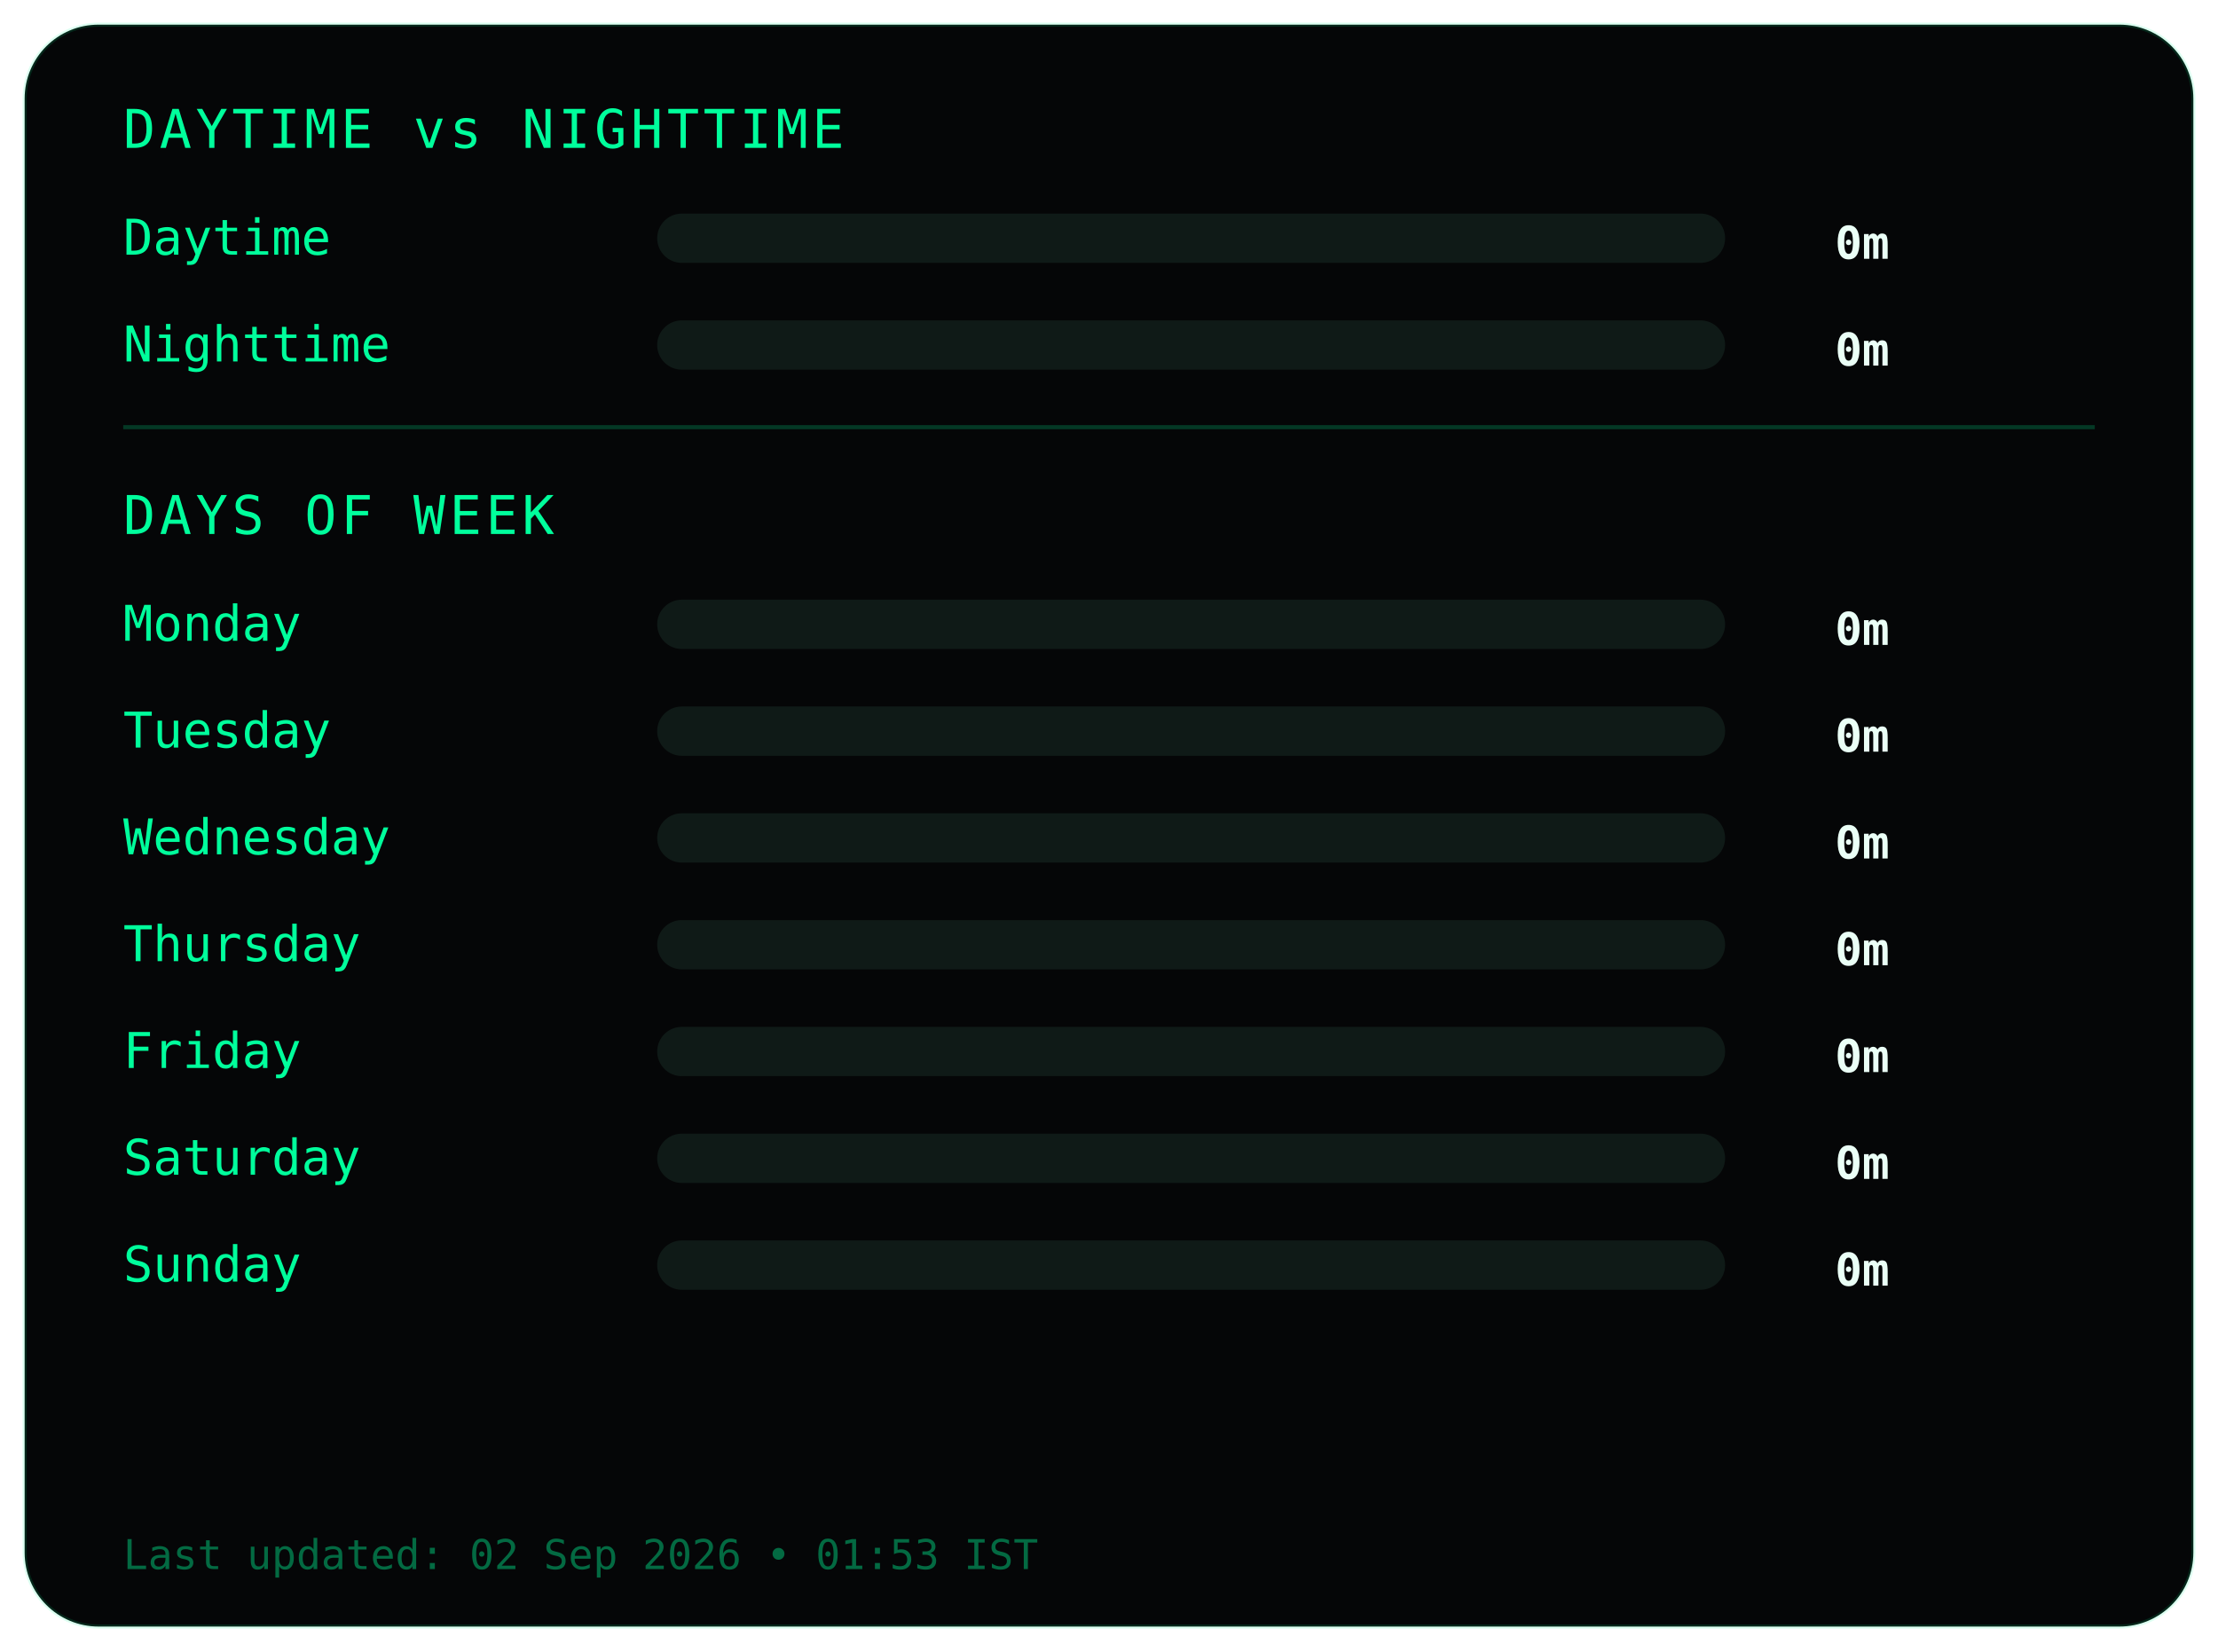
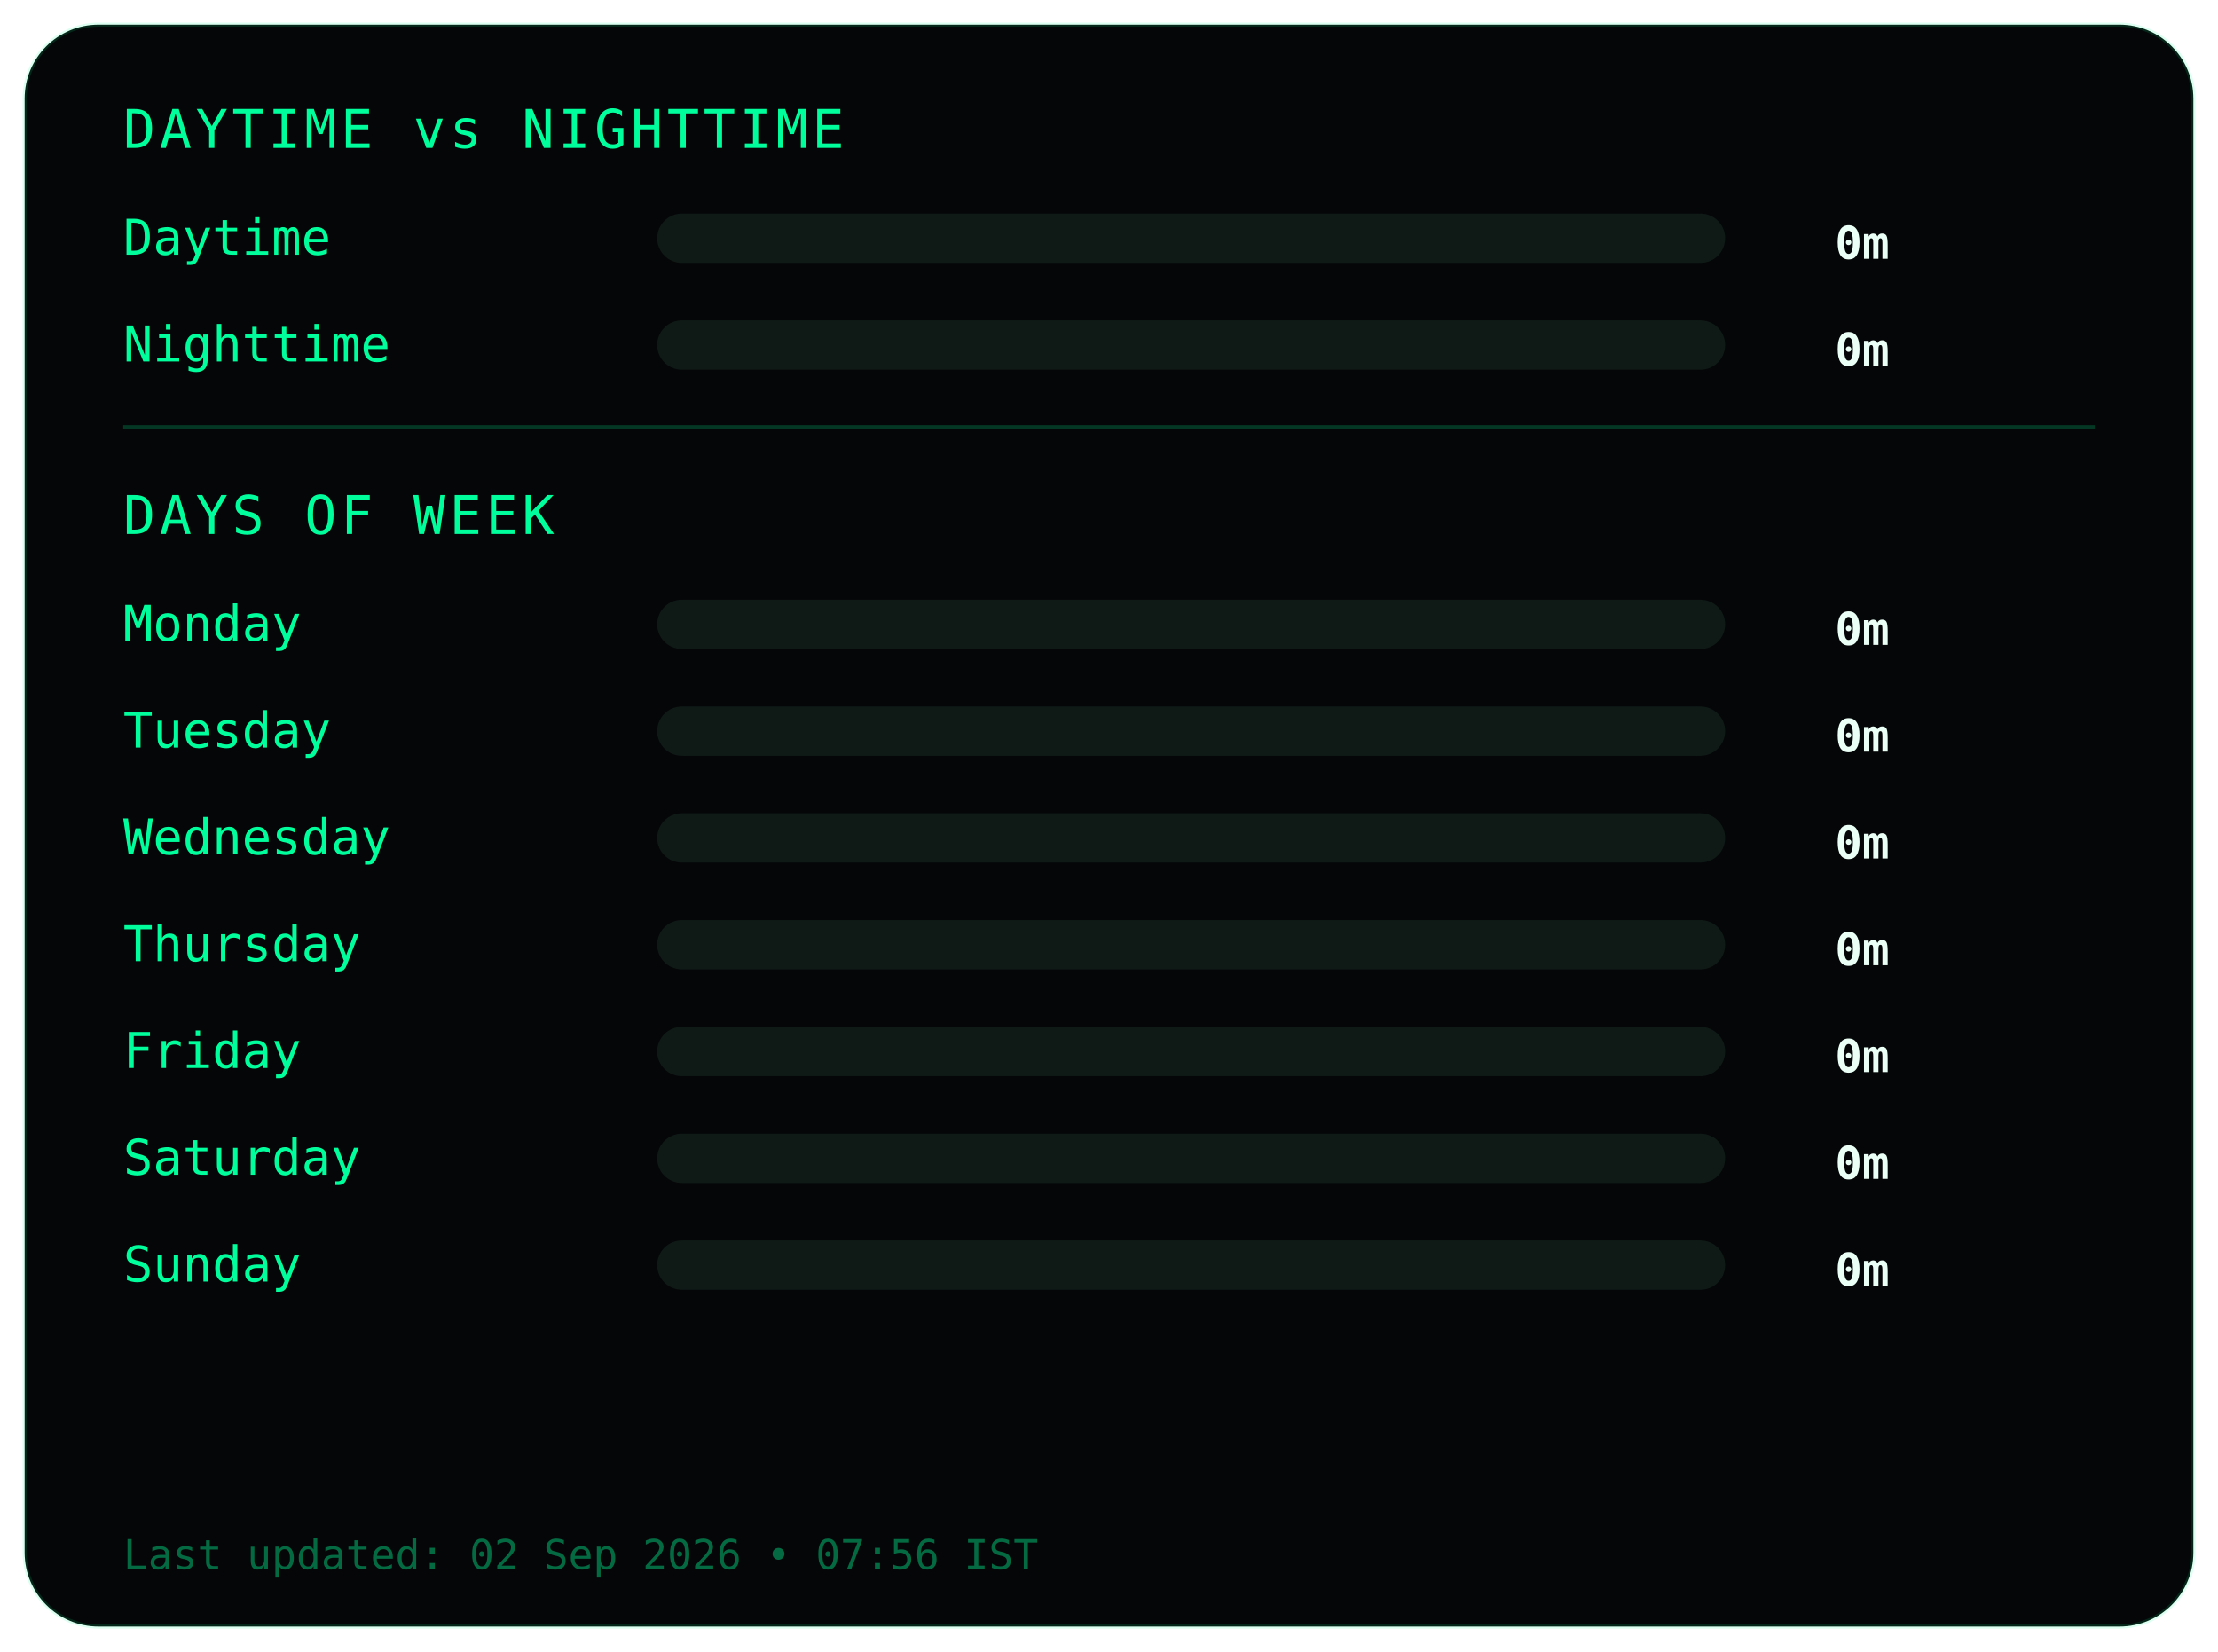
<svg xmlns="http://www.w3.org/2000/svg" width="540" height="402">
  <style>
.frame {
  fill:#050607;
  stroke:#00ff9c22;
  stroke-width:1;
}
.title {
  fill:#00ff9c;
  font-family:monospace;
  font-size:13px;
  letter-spacing:1px;
}
.label {
  fill:#00ff9c;
  font-family:monospace;
  font-size:12px;
}
.value {
  fill:#eafff6;
  font-family:monospace;
  font-size:11px;
  font-weight:bold;
  text-anchor:end;
}
.bar-bg { fill:#0f1a17; }
.bar { fill:#00ff9c; }
.divider { stroke:#00ff9c33; }
.footer {
  fill:#00ff9c66;
  font-family:monospace;
  font-size:10px;
}
</style>
  <rect class="frame" x="6" y="6" rx="18" width="528" height="390" />
  <text class="title" x="30" y="36">DAYTIME vs NIGHTTIME</text>
  <text class="label" x="30" y="62">Daytime</text>
  <rect class="bar-bg" x="160" y="52" width="260" height="12" rx="6" />
  <rect class="bar" x="160" y="52" width="0" height="12" rx="6" />
  <text class="value" x="460" y="63">0m</text>
  <text class="label" x="30" y="88">Nighttime</text>
  <rect class="bar-bg" x="160" y="78" width="260" height="12" rx="6" />
  <rect class="bar" x="160" y="78" width="0" height="12" rx="6" />
  <text class="value" x="460" y="89">0m</text>
  <line class="divider" x1="30" y1="104" x2="510" y2="104" />
  <text class="title" x="30" y="130">DAYS OF WEEK</text>
  <text class="label" x="30" y="156">Monday</text>
  <rect class="bar-bg" x="160" y="146" width="260" height="12" rx="6" />
  <rect class="bar" x="160" y="146" width="0" height="12" rx="6" />
  <text class="value" x="460" y="157">0m</text>
  <text class="label" x="30" y="182">Tuesday</text>
  <rect class="bar-bg" x="160" y="172" width="260" height="12" rx="6" />
  <rect class="bar" x="160" y="172" width="0" height="12" rx="6" />
  <text class="value" x="460" y="183">0m</text>
  <text class="label" x="30" y="208">Wednesday</text>
  <rect class="bar-bg" x="160" y="198" width="260" height="12" rx="6" />
  <rect class="bar" x="160" y="198" width="0" height="12" rx="6" />
  <text class="value" x="460" y="209">0m</text>
  <text class="label" x="30" y="234">Thursday</text>
  <rect class="bar-bg" x="160" y="224" width="260" height="12" rx="6" />
  <rect class="bar" x="160" y="224" width="0" height="12" rx="6" />
  <text class="value" x="460" y="235">0m</text>
  <text class="label" x="30" y="260">Friday</text>
  <rect class="bar-bg" x="160" y="250" width="260" height="12" rx="6" />
  <rect class="bar" x="160" y="250" width="0" height="12" rx="6" />
  <text class="value" x="460" y="261">0m</text>
  <text class="label" x="30" y="286">Saturday</text>
  <rect class="bar-bg" x="160" y="276" width="260" height="12" rx="6" />
  <rect class="bar" x="160" y="276" width="0" height="12" rx="6" />
  <text class="value" x="460" y="287">0m</text>
  <text class="label" x="30" y="312">Sunday</text>
  <rect class="bar-bg" x="160" y="302" width="260" height="12" rx="6" />
  <rect class="bar" x="160" y="302" width="0" height="12" rx="6" />
  <text class="value" x="460" y="313">0m</text>
  <text class="footer" x="30" y="382">
- Last updated: 02 Sep 2026 • 01:53 IST
+ Last updated: 02 Sep 2026 • 07:56 IST
</text>
</svg>
